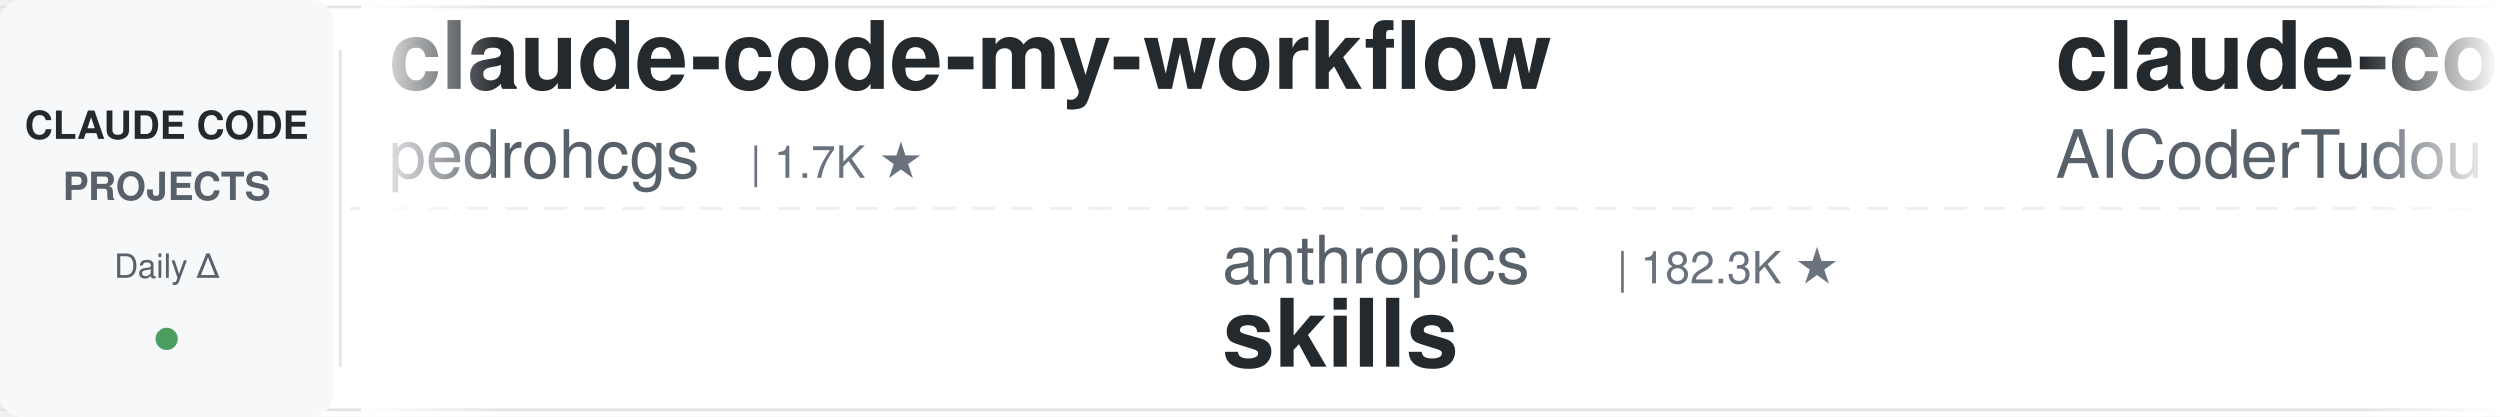
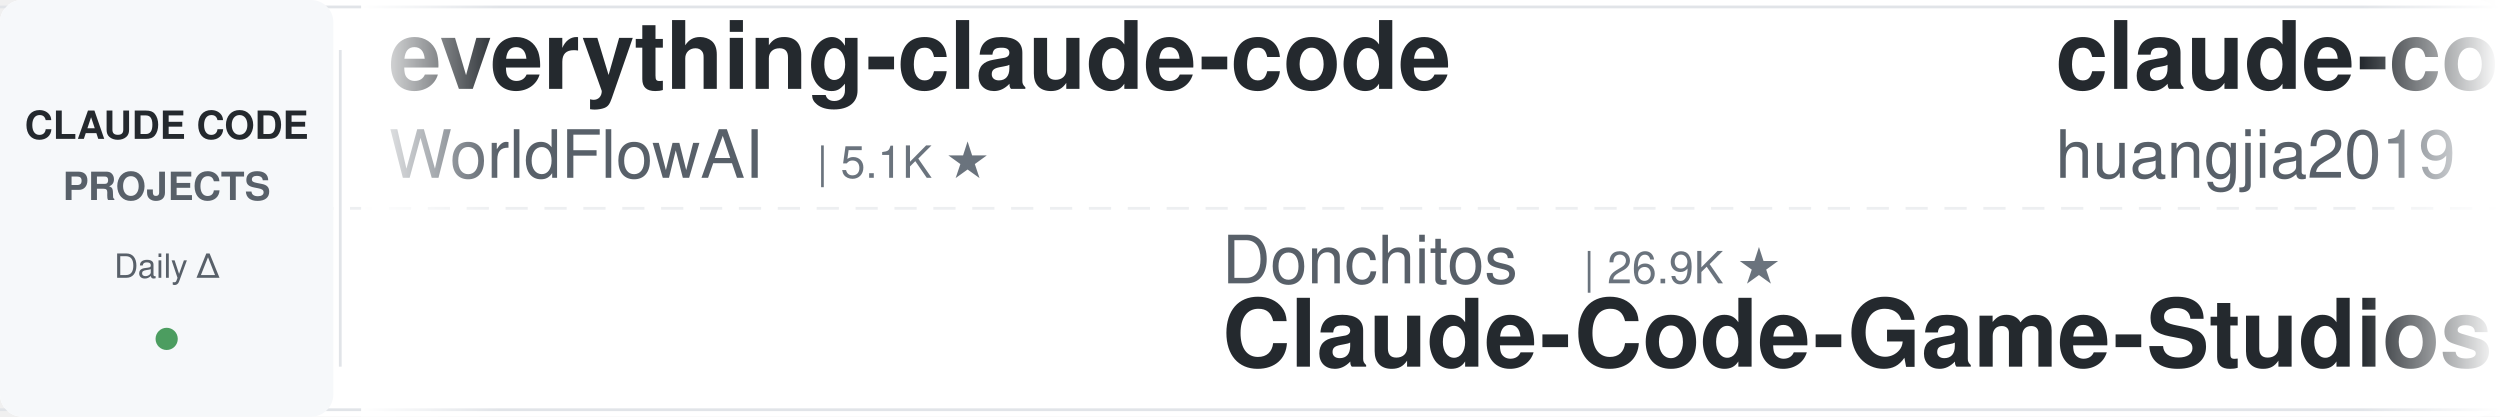
<svg xmlns="http://www.w3.org/2000/svg" width="900" height="150">
  <defs>
    <linearGradient id="leftFade" x1="0%" y1="0%" x2="100%" y2="0%">
      <stop offset="0%" style="stop-color:#ffffff;stop-opacity:1" />
      <stop offset="100%" style="stop-color:#ffffff;stop-opacity:0" />
    </linearGradient>
    <linearGradient id="rightFade" x1="0%" y1="0%" x2="100%" y2="0%">
      <stop offset="0%" style="stop-color:#ffffff;stop-opacity:0" />
      <stop offset="100%" style="stop-color:#ffffff;stop-opacity:1" />
    </linearGradient>
  </defs>
  <rect width="900" height="150" fill="#ffffff" rx="8" />
  <rect x="0" y="2" width="900" height="1" fill="#e1e4e8" />
  <rect x="0" y="147" width="900" height="1" fill="#e1e4e8" />
  <line x1="0" y1="75" x2="900" y2="75" stroke="#e1e4e8" stroke-width="1" stroke-dasharray="8 6" opacity="0.6" />
  <rect x="0" y="0" width="120" height="150" fill="#f6f8fa" rx="8" />
  <text x="60" y="50" font-family="-apple-system, BlinkMacSystemFont, 'Segoe UI', Helvetica, Arial, sans-serif" font-size="14" font-weight="600" fill="#24292e" text-anchor="middle">CLAUDE CODE</text>
  <text x="60" y="72" font-family="-apple-system, BlinkMacSystemFont, 'Segoe UI', Helvetica, Arial, sans-serif" font-size="14" font-weight="600" fill="#586069" text-anchor="middle">PROJECTS</text>
  <text x="60" y="100" font-family="-apple-system, BlinkMacSystemFont, 'Segoe UI', Helvetica, Arial, sans-serif" font-size="12" font-weight="500" fill="#586069" text-anchor="middle">Daily Δ</text>
  <circle cx="60" cy="122" r="4" fill="#22863a" opacity="0.8" />
  <rect x="122" y="18" width="1" height="114" fill="#e1e4e8" />
  <clipPath id="tickerClip">
    <rect x="130" y="0" width="770" height="150" />
  </clipPath>
  <g clip-path="url(#tickerClip)">
    <g id="tickerItems">
      <animateTransform attributeName="transform" attributeType="XML" type="translate" from="0 0" to="-3000 0" dur="54s" repeatCount="indefinite" />
      <g transform="translate(0, 0)">
-         <text x="140" y="32" font-family="-apple-system, BlinkMacSystemFont, 'Segoe UI', Helvetica, Arial, sans-serif" font-size="34" font-weight="600" fill="#24292e">claude-code-my-workflow</text>
-         <text x="140" y="64" font-family="-apple-system, BlinkMacSystemFont, 'Segoe UI', Helvetica, Arial, sans-serif" font-size="24" font-weight="400" fill="#586069">pedrohcgs</text>
-         <text x="270" y="64" font-family="-apple-system, BlinkMacSystemFont, 'Segoe UI', Helvetica, Arial, sans-serif" font-size="16" font-weight="500" fill="#6a737d">| 1.7K ★</text>
+         <text x="140" y="32" font-family="-apple-system, BlinkMacSystemFont, 'Segoe UI', Helvetica, Arial, sans-serif" font-size="34" font-weight="600" fill="#24292e">everything-claude-code</text>
+         <text x="140" y="64" font-family="-apple-system, BlinkMacSystemFont, 'Segoe UI', Helvetica, Arial, sans-serif" font-size="24" font-weight="400" fill="#586069">WorldFlowAI</text>
+         <text x="294" y="64" font-family="-apple-system, BlinkMacSystemFont, 'Segoe UI', Helvetica, Arial, sans-serif" font-size="16" font-weight="500" fill="#6a737d">| 5.1K ★</text>
      </g>
      <g transform="translate(300, 0)">
-         <text x="140" y="102" font-family="-apple-system, BlinkMacSystemFont, 'Segoe UI', Helvetica, Arial, sans-serif" font-size="24" font-weight="400" fill="#586069">anthropics</text>
-         <text x="282" y="102" font-family="-apple-system, BlinkMacSystemFont, 'Segoe UI', Helvetica, Arial, sans-serif" font-size="16" font-weight="500" fill="#6a737d">| 182.3K ★</text>
-         <text x="140" y="132" font-family="-apple-system, BlinkMacSystemFont, 'Segoe UI', Helvetica, Arial, sans-serif" font-size="34" font-weight="600" fill="#24292e">skills</text>
+         <text x="140" y="102" font-family="-apple-system, BlinkMacSystemFont, 'Segoe UI', Helvetica, Arial, sans-serif" font-size="24" font-weight="400" fill="#586069">Donchitos</text>
+         <text x="270" y="102" font-family="-apple-system, BlinkMacSystemFont, 'Segoe UI', Helvetica, Arial, sans-serif" font-size="16" font-weight="500" fill="#6a737d">| 26.9K ★</text>
+         <text x="140" y="132" font-family="-apple-system, BlinkMacSystemFont, 'Segoe UI', Helvetica, Arial, sans-serif" font-size="34" font-weight="600" fill="#24292e">Claude-Code-Game-Studios</text>
      </g>
      <g transform="translate(600, 0)">
-         <text x="140" y="32" font-family="-apple-system, BlinkMacSystemFont, 'Segoe UI', Helvetica, Arial, sans-serif" font-size="34" font-weight="600" fill="#24292e">claude-code-tudou</text>
-         <text x="140" y="64" font-family="-apple-system, BlinkMacSystemFont, 'Segoe UI', Helvetica, Arial, sans-serif" font-size="24" font-weight="400" fill="#586069">AICoderTudou</text>
-         <text x="306" y="64" font-family="-apple-system, BlinkMacSystemFont, 'Segoe UI', Helvetica, Arial, sans-serif" font-size="16" font-weight="500" fill="#6a737d">| 493 ★</text>
+         <text x="140" y="32" font-family="-apple-system, BlinkMacSystemFont, 'Segoe UI', Helvetica, Arial, sans-serif" font-size="34" font-weight="600" fill="#24292e">claude-code-engineering</text>
+         <text x="140" y="64" font-family="-apple-system, BlinkMacSystemFont, 'Segoe UI', Helvetica, Arial, sans-serif" font-size="24" font-weight="400" fill="#586069">huangjia2019</text>
+         <text x="306" y="64" font-family="-apple-system, BlinkMacSystemFont, 'Segoe UI', Helvetica, Arial, sans-serif" font-size="16" font-weight="500" fill="#6a737d">| 1.1K ★</text>
      </g>
      <g transform="translate(900, 0)">
-         <text x="140" y="102" font-family="-apple-system, BlinkMacSystemFont, 'Segoe UI', Helvetica, Arial, sans-serif" font-size="24" font-weight="400" fill="#586069">Yeachan-Heo</text>
-         <text x="294" y="102" font-family="-apple-system, BlinkMacSystemFont, 'Segoe UI', Helvetica, Arial, sans-serif" font-size="16" font-weight="500" fill="#6a737d">| 40.1K ★</text>
-         <text x="140" y="132" font-family="-apple-system, BlinkMacSystemFont, 'Segoe UI', Helvetica, Arial, sans-serif" font-size="34" font-weight="600" fill="#24292e">oh-my-claudecode</text>
+         <text x="140" y="102" font-family="-apple-system, BlinkMacSystemFont, 'Segoe UI', Helvetica, Arial, sans-serif" font-size="24" font-weight="400" fill="#586069">Maciek-roboblog</text>
+         <text x="342" y="102" font-family="-apple-system, BlinkMacSystemFont, 'Segoe UI', Helvetica, Arial, sans-serif" font-size="16" font-weight="500" fill="#6a737d">| 8.7K ★</text>
+         <text x="140" y="132" font-family="-apple-system, BlinkMacSystemFont, 'Segoe UI', Helvetica, Arial, sans-serif" font-size="34" font-weight="600" fill="#24292e">Claude-Code-Usage-Monito...</text>
      </g>
      <g transform="translate(1200, 0)">
-         <text x="140" y="32" font-family="-apple-system, BlinkMacSystemFont, 'Segoe UI', Helvetica, Arial, sans-serif" font-size="34" font-weight="600" fill="#24292e">claude-code-video-toolki...</text>
-         <text x="140" y="64" font-family="-apple-system, BlinkMacSystemFont, 'Segoe UI', Helvetica, Arial, sans-serif" font-size="24" font-weight="400" fill="#586069">digitalsamba</text>
-         <text x="306" y="64" font-family="-apple-system, BlinkMacSystemFont, 'Segoe UI', Helvetica, Arial, sans-serif" font-size="16" font-weight="500" fill="#6a737d">| 2.3K ★</text>
+         <text x="140" y="32" font-family="-apple-system, BlinkMacSystemFont, 'Segoe UI', Helvetica, Arial, sans-serif" font-size="34" font-weight="600" fill="#24292e">ClaudeCode-Portable</text>
+         <text x="140" y="64" font-family="-apple-system, BlinkMacSystemFont, 'Segoe UI', Helvetica, Arial, sans-serif" font-size="24" font-weight="400" fill="#586069">techjarves</text>
+         <text x="282" y="64" font-family="-apple-system, BlinkMacSystemFont, 'Segoe UI', Helvetica, Arial, sans-serif" font-size="16" font-weight="500" fill="#6a737d">| 1.6K ★</text>
      </g>
      <g transform="translate(1500, 0)">
-         <text x="140" y="102" font-family="-apple-system, BlinkMacSystemFont, 'Segoe UI', Helvetica, Arial, sans-serif" font-size="24" font-weight="400" fill="#586069">xu-xiang</text>
-         <text x="258" y="102" font-family="-apple-system, BlinkMacSystemFont, 'Segoe UI', Helvetica, Arial, sans-serif" font-size="16" font-weight="500" fill="#6a737d">| 2.0K ★</text>
-         <text x="140" y="132" font-family="-apple-system, BlinkMacSystemFont, 'Segoe UI', Helvetica, Arial, sans-serif" font-size="34" font-weight="600" fill="#24292e">everything-claude-code-z...</text>
+         <text x="140" y="102" font-family="-apple-system, BlinkMacSystemFont, 'Segoe UI', Helvetica, Arial, sans-serif" font-size="24" font-weight="400" fill="#586069">pedrohcgs</text>
+         <text x="270" y="102" font-family="-apple-system, BlinkMacSystemFont, 'Segoe UI', Helvetica, Arial, sans-serif" font-size="16" font-weight="500" fill="#6a737d">| 1.7K ★</text>
+         <text x="140" y="132" font-family="-apple-system, BlinkMacSystemFont, 'Segoe UI', Helvetica, Arial, sans-serif" font-size="34" font-weight="600" fill="#24292e">claude-code-my-workflow</text>
      </g>
      <g transform="translate(1800, 0)">
-         <text x="140" y="32" font-family="-apple-system, BlinkMacSystemFont, 'Segoe UI', Helvetica, Arial, sans-serif" font-size="34" font-weight="600" fill="#24292e">claude-code-workflows</text>
-         <text x="140" y="64" font-family="-apple-system, BlinkMacSystemFont, 'Segoe UI', Helvetica, Arial, sans-serif" font-size="24" font-weight="400" fill="#586069">OneRedOak</text>
-         <text x="270" y="64" font-family="-apple-system, BlinkMacSystemFont, 'Segoe UI', Helvetica, Arial, sans-serif" font-size="16" font-weight="500" fill="#6a737d">| 3.9K ★</text>
+         <text x="140" y="32" font-family="-apple-system, BlinkMacSystemFont, 'Segoe UI', Helvetica, Arial, sans-serif" font-size="34" font-weight="600" fill="#24292e">how-claude-code-works</text>
+         <text x="140" y="64" font-family="-apple-system, BlinkMacSystemFont, 'Segoe UI', Helvetica, Arial, sans-serif" font-size="24" font-weight="400" fill="#586069">Windy3f3f3f3f</text>
+         <text x="318" y="64" font-family="-apple-system, BlinkMacSystemFont, 'Segoe UI', Helvetica, Arial, sans-serif" font-size="16" font-weight="500" fill="#6a737d">| 3.8K ★</text>
      </g>
      <g transform="translate(2100, 0)">
-         <text x="140" y="102" font-family="-apple-system, BlinkMacSystemFont, 'Segoe UI', Helvetica, Arial, sans-serif" font-size="24" font-weight="400" fill="#586069">wanshuiyin</text>
-         <text x="282" y="102" font-family="-apple-system, BlinkMacSystemFont, 'Segoe UI', Helvetica, Arial, sans-serif" font-size="16" font-weight="500" fill="#6a737d">| 17.7K ★</text>
-         <text x="140" y="132" font-family="-apple-system, BlinkMacSystemFont, 'Segoe UI', Helvetica, Arial, sans-serif" font-size="34" font-weight="600" fill="#24292e">Auto-claude-code-researc...</text>
+         <text x="140" y="102" font-family="-apple-system, BlinkMacSystemFont, 'Segoe UI', Helvetica, Arial, sans-serif" font-size="24" font-weight="400" fill="#586069">centminmod</text>
+         <text x="282" y="102" font-family="-apple-system, BlinkMacSystemFont, 'Segoe UI', Helvetica, Arial, sans-serif" font-size="16" font-weight="500" fill="#6a737d">| 2.7K ★</text>
+         <text x="140" y="132" font-family="-apple-system, BlinkMacSystemFont, 'Segoe UI', Helvetica, Arial, sans-serif" font-size="34" font-weight="600" fill="#24292e">my-claude-code-setup</text>
      </g>
      <g transform="translate(2400, 0)">
-         <text x="140" y="32" font-family="-apple-system, BlinkMacSystemFont, 'Segoe UI', Helvetica, Arial, sans-serif" font-size="34" font-weight="600" fill="#24292e">edmunds-claude-code</text>
-         <text x="140" y="64" font-family="-apple-system, BlinkMacSystemFont, 'Segoe UI', Helvetica, Arial, sans-serif" font-size="24" font-weight="400" fill="#586069">edmund-io</text>
-         <text x="270" y="64" font-family="-apple-system, BlinkMacSystemFont, 'Segoe UI', Helvetica, Arial, sans-serif" font-size="16" font-weight="500" fill="#6a737d">| 1.5K ★</text>
+         <text x="140" y="32" font-family="-apple-system, BlinkMacSystemFont, 'Segoe UI', Helvetica, Arial, sans-serif" font-size="34" font-weight="600" fill="#24292e">claude-code-local</text>
+         <text x="140" y="64" font-family="-apple-system, BlinkMacSystemFont, 'Segoe UI', Helvetica, Arial, sans-serif" font-size="24" font-weight="400" fill="#586069">nicedreamzapp</text>
+         <text x="318" y="64" font-family="-apple-system, BlinkMacSystemFont, 'Segoe UI', Helvetica, Arial, sans-serif" font-size="16" font-weight="500" fill="#6a737d">| 3.4K ★</text>
      </g>
      <g transform="translate(2700, 0)">
-         <text x="140" y="102" font-family="-apple-system, BlinkMacSystemFont, 'Segoe UI', Helvetica, Arial, sans-serif" font-size="24" font-weight="400" fill="#586069">anthropics</text>
-         <text x="282" y="102" font-family="-apple-system, BlinkMacSystemFont, 'Segoe UI', Helvetica, Arial, sans-serif" font-size="16" font-weight="500" fill="#6a737d">| 6.4K ★</text>
-         <text x="140" y="132" font-family="-apple-system, BlinkMacSystemFont, 'Segoe UI', Helvetica, Arial, sans-serif" font-size="34" font-weight="600" fill="#24292e">claude-code-security-rev...</text>
+         <text x="140" y="102" font-family="-apple-system, BlinkMacSystemFont, 'Segoe UI', Helvetica, Arial, sans-serif" font-size="24" font-weight="400" fill="#586069">disler</text>
+         <text x="234" y="102" font-family="-apple-system, BlinkMacSystemFont, 'Segoe UI', Helvetica, Arial, sans-serif" font-size="16" font-weight="500" fill="#6a737d">| 1.7K ★</text>
+         <text x="140" y="132" font-family="-apple-system, BlinkMacSystemFont, 'Segoe UI', Helvetica, Arial, sans-serif" font-size="34" font-weight="600" fill="#24292e">pi-vs-claude-code</text>
      </g>
      <g transform="translate(3000, 0)">
-         <text x="140" y="32" font-family="-apple-system, BlinkMacSystemFont, 'Segoe UI', Helvetica, Arial, sans-serif" font-size="34" font-weight="600" fill="#24292e">claude-code-my-workflow</text>
-         <text x="140" y="64" font-family="-apple-system, BlinkMacSystemFont, 'Segoe UI', Helvetica, Arial, sans-serif" font-size="24" font-weight="400" fill="#586069">pedrohcgs</text>
-         <text x="270" y="64" font-family="-apple-system, BlinkMacSystemFont, 'Segoe UI', Helvetica, Arial, sans-serif" font-size="16" font-weight="500" fill="#6a737d">| 1.7K ★</text>
+         <text x="140" y="32" font-family="-apple-system, BlinkMacSystemFont, 'Segoe UI', Helvetica, Arial, sans-serif" font-size="34" font-weight="600" fill="#24292e">everything-claude-code</text>
+         <text x="140" y="64" font-family="-apple-system, BlinkMacSystemFont, 'Segoe UI', Helvetica, Arial, sans-serif" font-size="24" font-weight="400" fill="#586069">WorldFlowAI</text>
+         <text x="294" y="64" font-family="-apple-system, BlinkMacSystemFont, 'Segoe UI', Helvetica, Arial, sans-serif" font-size="16" font-weight="500" fill="#6a737d">| 5.1K ★</text>
      </g>
      <g transform="translate(3300, 0)">
-         <text x="140" y="102" font-family="-apple-system, BlinkMacSystemFont, 'Segoe UI', Helvetica, Arial, sans-serif" font-size="24" font-weight="400" fill="#586069">anthropics</text>
-         <text x="282" y="102" font-family="-apple-system, BlinkMacSystemFont, 'Segoe UI', Helvetica, Arial, sans-serif" font-size="16" font-weight="500" fill="#6a737d">| 182.3K ★</text>
-         <text x="140" y="132" font-family="-apple-system, BlinkMacSystemFont, 'Segoe UI', Helvetica, Arial, sans-serif" font-size="34" font-weight="600" fill="#24292e">skills</text>
+         <text x="140" y="102" font-family="-apple-system, BlinkMacSystemFont, 'Segoe UI', Helvetica, Arial, sans-serif" font-size="24" font-weight="400" fill="#586069">Donchitos</text>
+         <text x="270" y="102" font-family="-apple-system, BlinkMacSystemFont, 'Segoe UI', Helvetica, Arial, sans-serif" font-size="16" font-weight="500" fill="#6a737d">| 26.9K ★</text>
+         <text x="140" y="132" font-family="-apple-system, BlinkMacSystemFont, 'Segoe UI', Helvetica, Arial, sans-serif" font-size="34" font-weight="600" fill="#24292e">Claude-Code-Game-Studios</text>
      </g>
      <g transform="translate(3600, 0)">
-         <text x="140" y="32" font-family="-apple-system, BlinkMacSystemFont, 'Segoe UI', Helvetica, Arial, sans-serif" font-size="34" font-weight="600" fill="#24292e">claude-code-tudou</text>
-         <text x="140" y="64" font-family="-apple-system, BlinkMacSystemFont, 'Segoe UI', Helvetica, Arial, sans-serif" font-size="24" font-weight="400" fill="#586069">AICoderTudou</text>
-         <text x="306" y="64" font-family="-apple-system, BlinkMacSystemFont, 'Segoe UI', Helvetica, Arial, sans-serif" font-size="16" font-weight="500" fill="#6a737d">| 493 ★</text>
+         <text x="140" y="32" font-family="-apple-system, BlinkMacSystemFont, 'Segoe UI', Helvetica, Arial, sans-serif" font-size="34" font-weight="600" fill="#24292e">claude-code-engineering</text>
+         <text x="140" y="64" font-family="-apple-system, BlinkMacSystemFont, 'Segoe UI', Helvetica, Arial, sans-serif" font-size="24" font-weight="400" fill="#586069">huangjia2019</text>
+         <text x="306" y="64" font-family="-apple-system, BlinkMacSystemFont, 'Segoe UI', Helvetica, Arial, sans-serif" font-size="16" font-weight="500" fill="#6a737d">| 1.1K ★</text>
      </g>
      <g transform="translate(3900, 0)">
-         <text x="140" y="102" font-family="-apple-system, BlinkMacSystemFont, 'Segoe UI', Helvetica, Arial, sans-serif" font-size="24" font-weight="400" fill="#586069">Yeachan-Heo</text>
-         <text x="294" y="102" font-family="-apple-system, BlinkMacSystemFont, 'Segoe UI', Helvetica, Arial, sans-serif" font-size="16" font-weight="500" fill="#6a737d">| 40.1K ★</text>
-         <text x="140" y="132" font-family="-apple-system, BlinkMacSystemFont, 'Segoe UI', Helvetica, Arial, sans-serif" font-size="34" font-weight="600" fill="#24292e">oh-my-claudecode</text>
+         <text x="140" y="102" font-family="-apple-system, BlinkMacSystemFont, 'Segoe UI', Helvetica, Arial, sans-serif" font-size="24" font-weight="400" fill="#586069">Maciek-roboblog</text>
+         <text x="342" y="102" font-family="-apple-system, BlinkMacSystemFont, 'Segoe UI', Helvetica, Arial, sans-serif" font-size="16" font-weight="500" fill="#6a737d">| 8.7K ★</text>
+         <text x="140" y="132" font-family="-apple-system, BlinkMacSystemFont, 'Segoe UI', Helvetica, Arial, sans-serif" font-size="34" font-weight="600" fill="#24292e">Claude-Code-Usage-Monito...</text>
      </g>
    </g>
  </g>
  <rect x="130" y="0" width="50" height="150" fill="url(#leftFade)" />
  <rect x="850" y="0" width="50" height="150" fill="url(#rightFade)" />
</svg>
